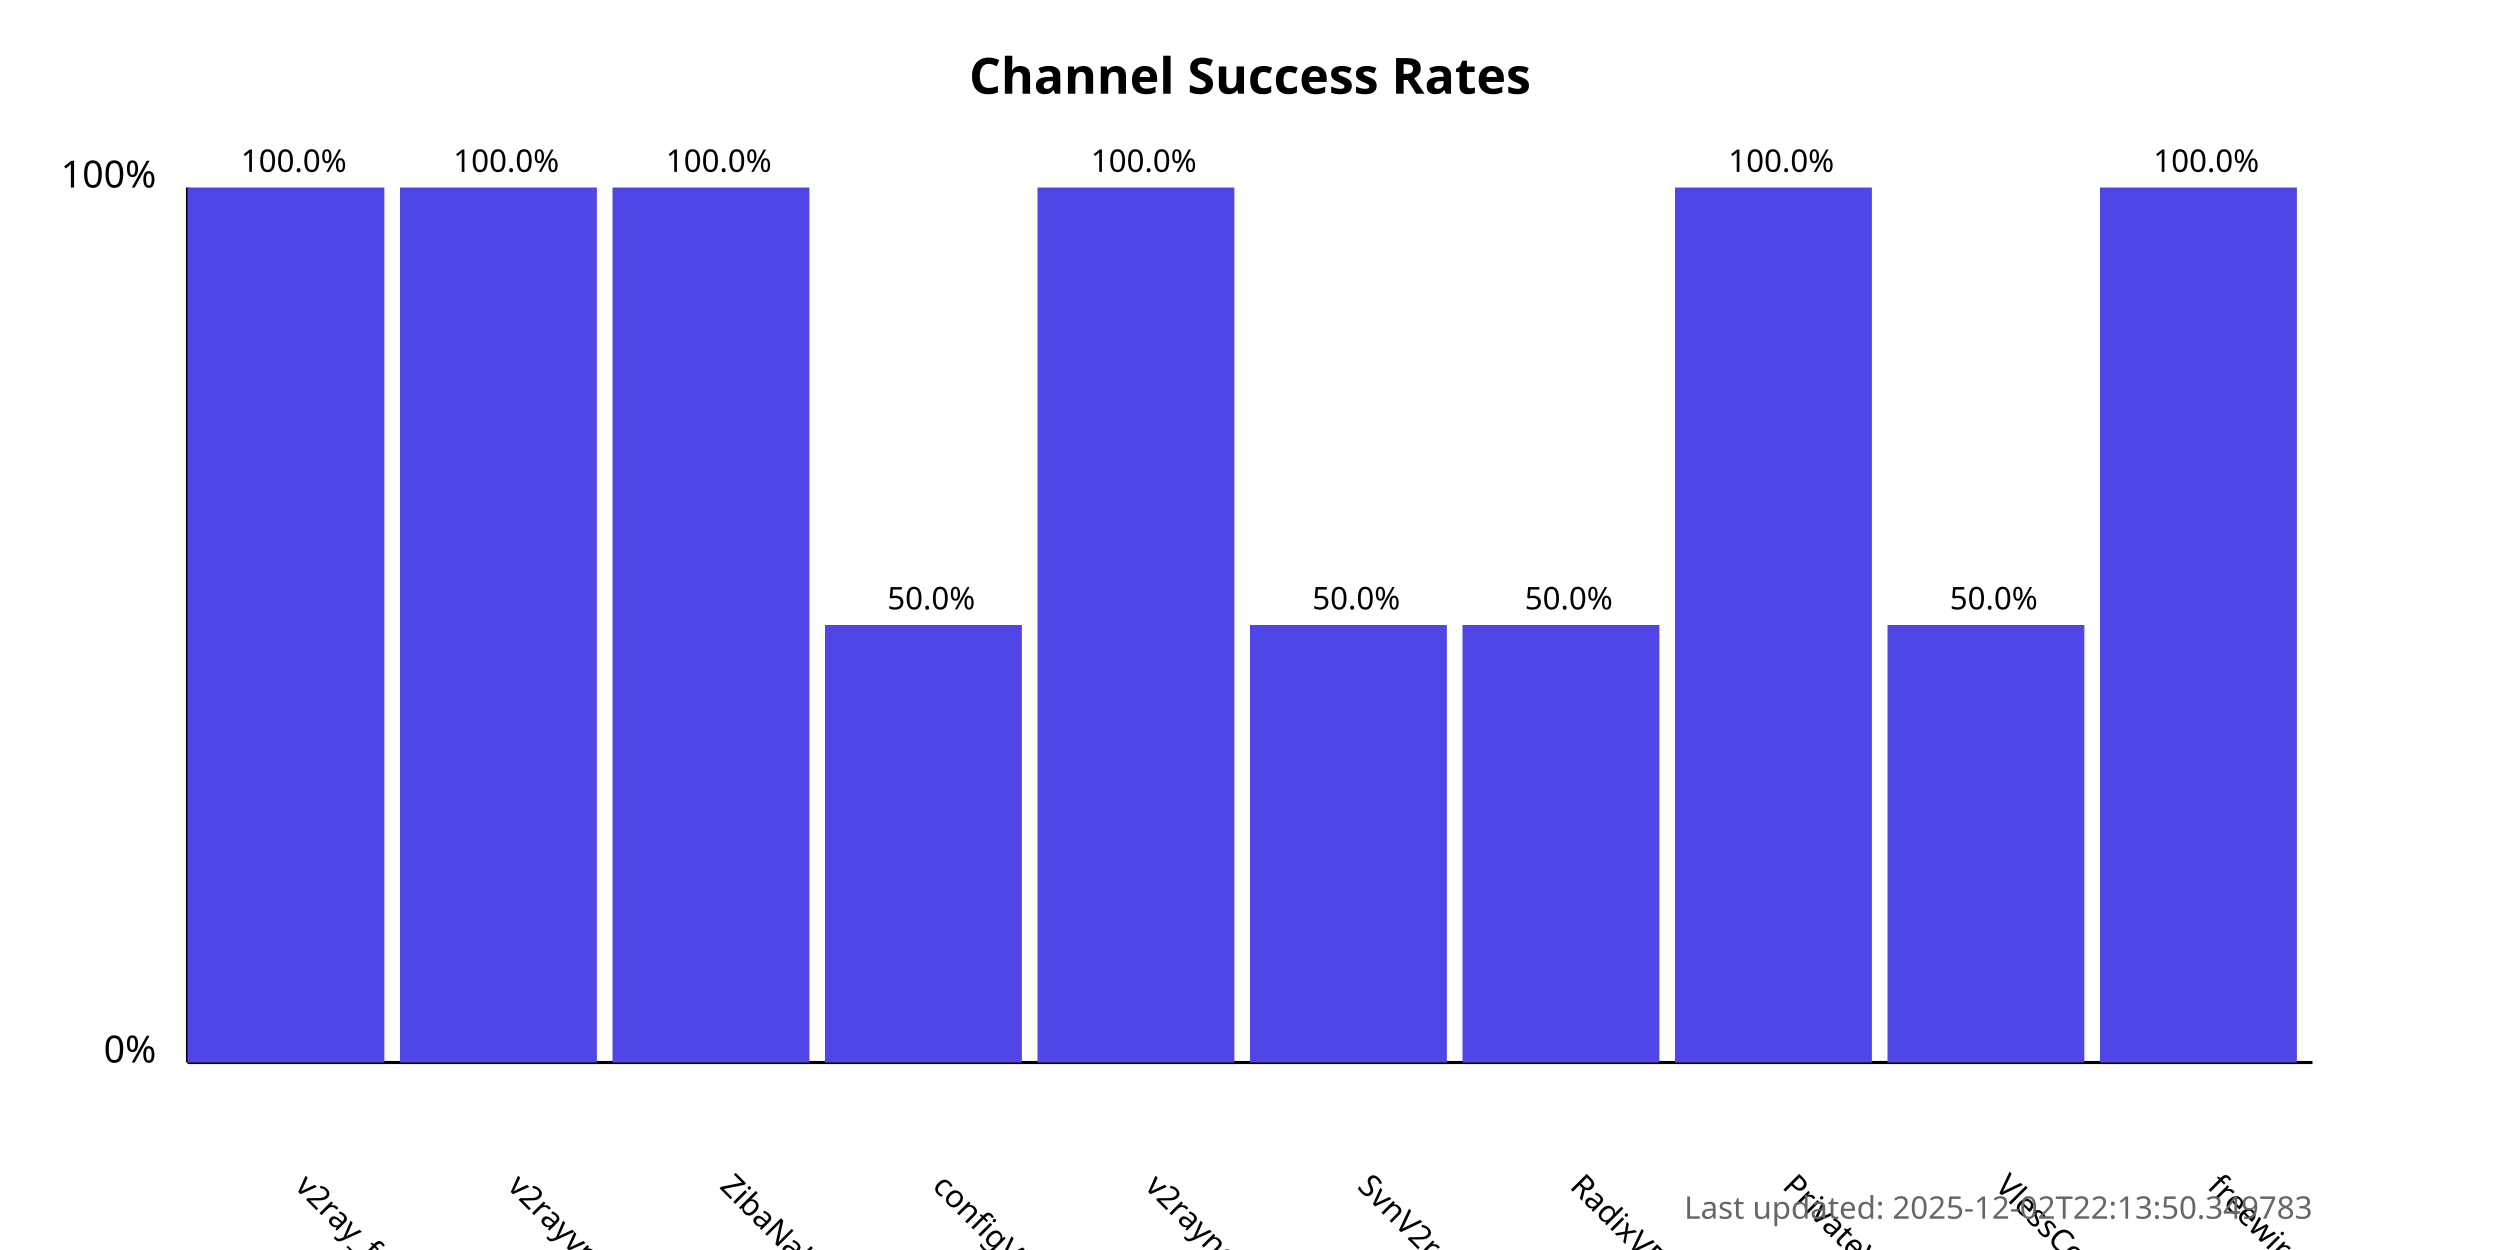
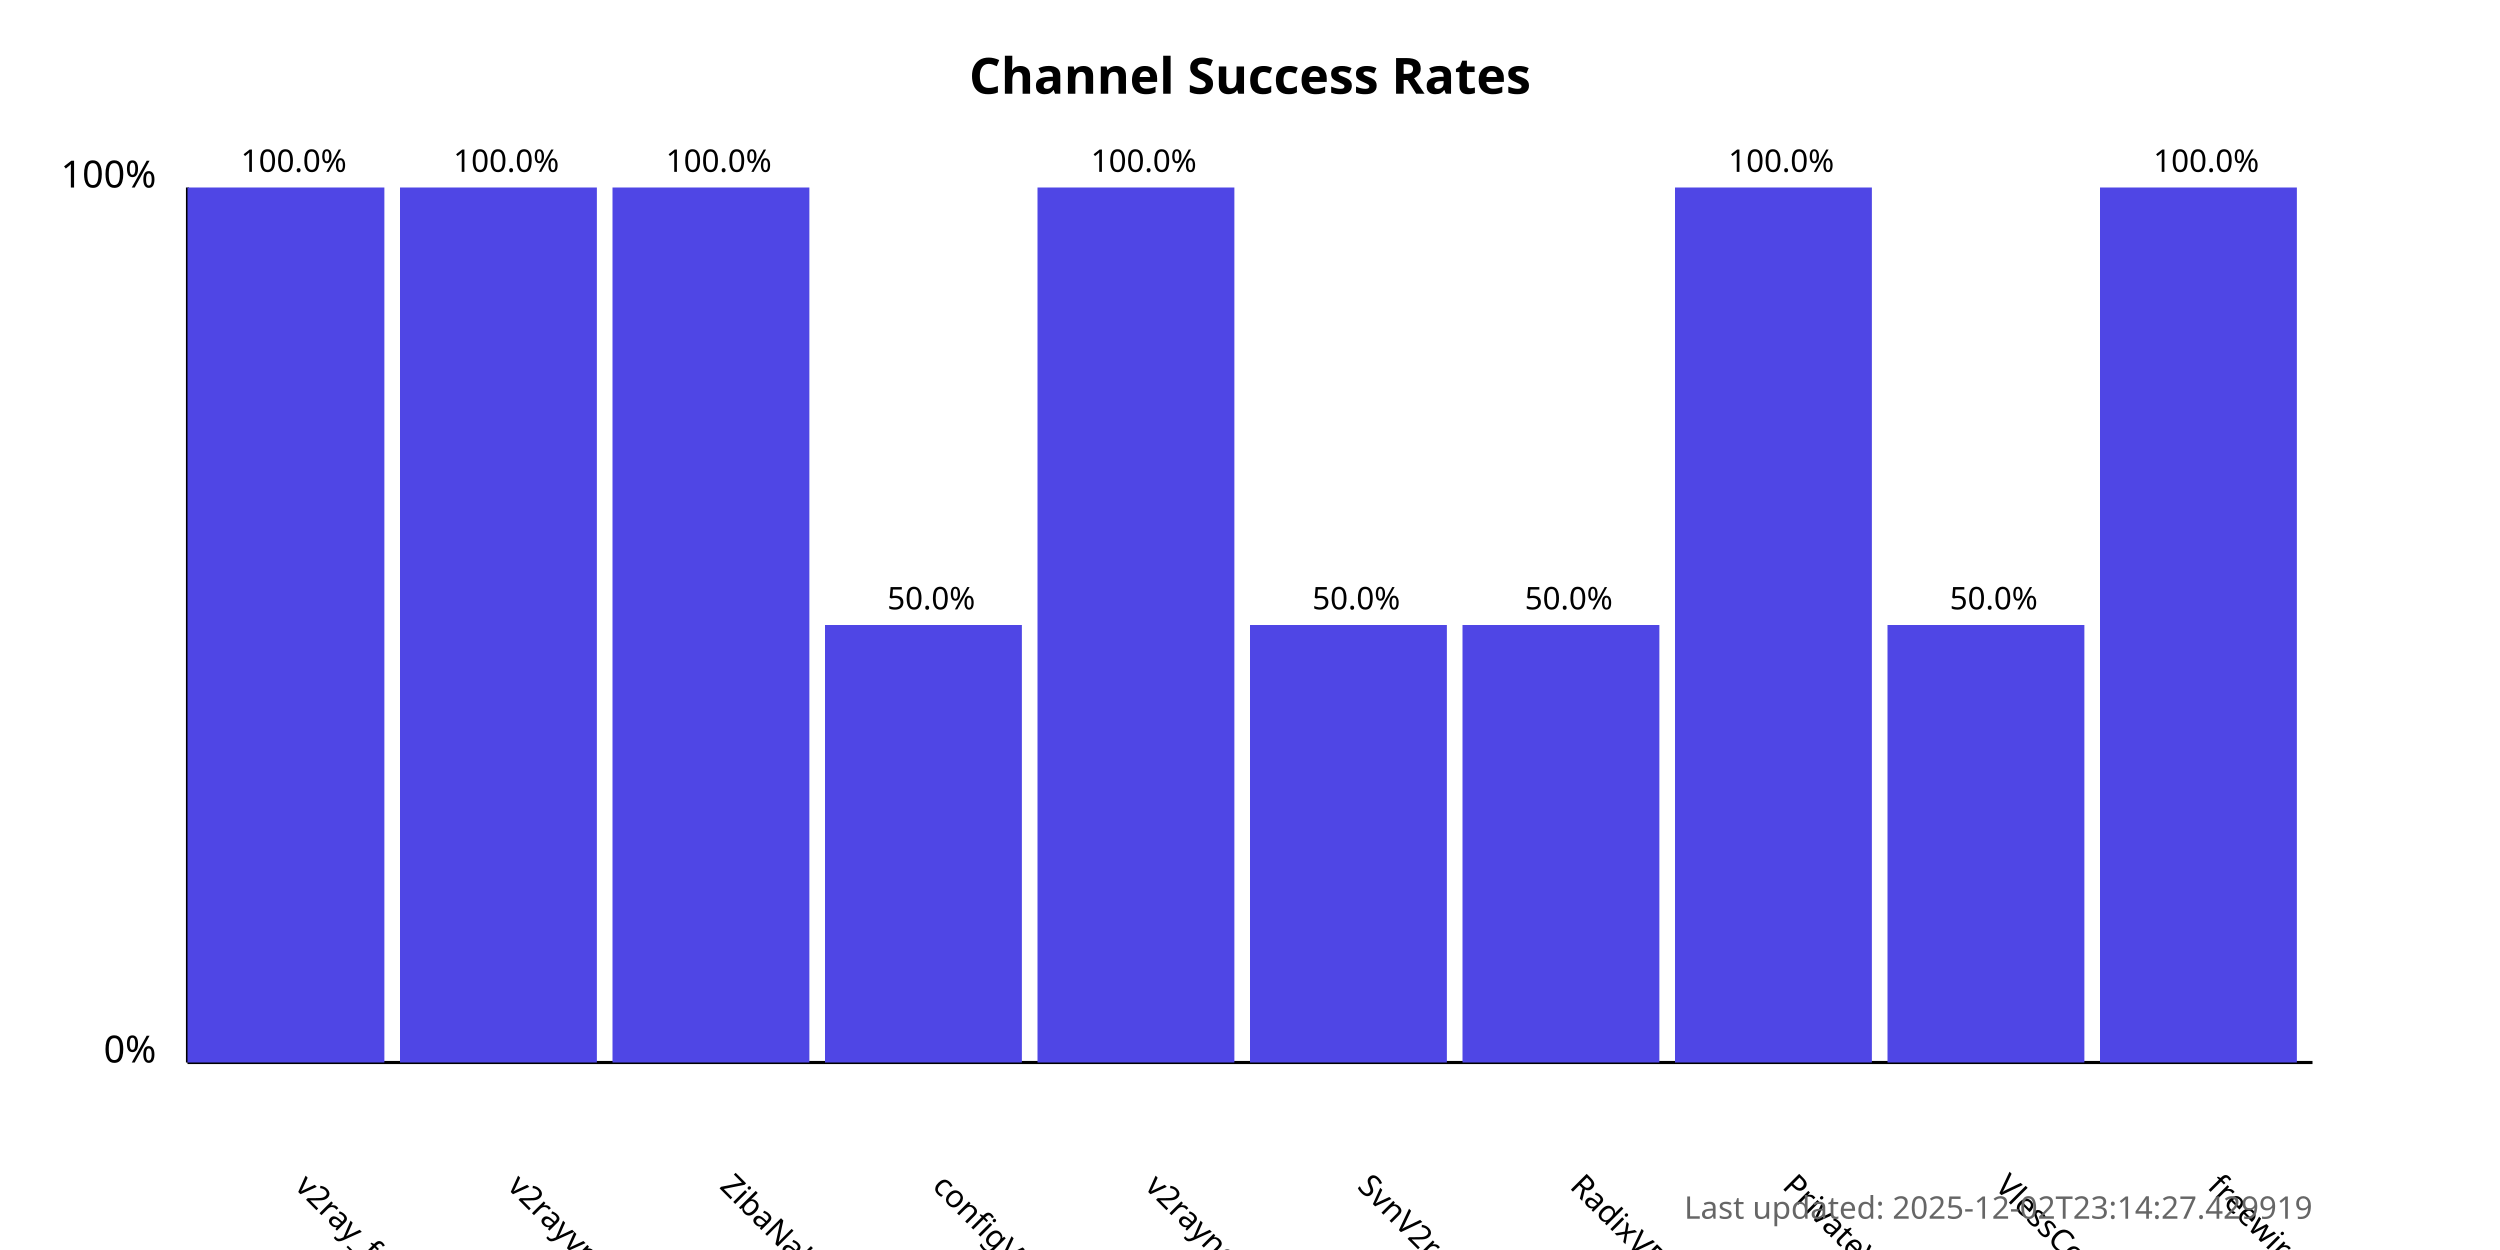
<svg xmlns="http://www.w3.org/2000/svg" width="800" height="400">
  <style>
            .chart-title { font: bold 16px sans-serif; }
            .axis-label { font: 12px sans-serif; }
            .tick-label { font: 10px sans-serif; }
            .bar { fill: #4f46e5; }
            .bar:hover { fill: #6366f1; }
            .timestamp { font: 10px sans-serif; fill: #666; }
        </style>
  <text x="400.0" y="30" text-anchor="middle" class="chart-title">
            Channel Success Rates
        </text>
  <line x1="60" y1="340" x2="60" y2="60" stroke="black" stroke-width="1" />
  <line x1="60" y1="340" x2="740" y2="340" stroke="black" stroke-width="1" />
  <text x="50" y="340" text-anchor="end" class="axis-label">0%</text>
  <text x="50" y="60" text-anchor="end" class="axis-label">100%</text>
  <g>
    <rect x="60" y="60.0" width="63.0" height="280.0" class="bar" />
    <text x="94.0" y="380" transform="rotate(45, 94.0, 380)" text-anchor="start" class="tick-label">
                v2ray_free_conf
            </text>
    <text x="94.0" y="55.0" text-anchor="middle" class="tick-label">
                100.0%
            </text>
  </g>
  <g>
    <rect x="128.0" y="60.0" width="63.0" height="280.0" class="bar" />
    <text x="162.0" y="380" transform="rotate(45, 162.0, 380)" text-anchor="start" class="tick-label">
                v2rayvpno
            </text>
    <text x="162.0" y="55.0" text-anchor="middle" class="tick-label">
                100.0%
            </text>
  </g>
  <g>
    <rect x="196.0" y="60.0" width="63.0" height="280.0" class="bar" />
    <text x="230.0" y="380" transform="rotate(45, 230.0, 380)" text-anchor="start" class="tick-label">
                ZibaNabz
            </text>
    <text x="230.0" y="55.0" text-anchor="middle" class="tick-label">
                100.0%
            </text>
  </g>
  <g>
    <rect x="264.0" y="200.0" width="63.0" height="140.0" class="bar" />
    <text x="298.0" y="380" transform="rotate(45, 298.0, 380)" text-anchor="start" class="tick-label">
                configV2rayForFree
            </text>
    <text x="298.0" y="195.0" text-anchor="middle" class="tick-label">
                50.0%
            </text>
  </g>
  <g>
    <rect x="332.0" y="60.0" width="63.0" height="280.0" class="bar" />
    <text x="366.0" y="380" transform="rotate(45, 366.0, 380)" text-anchor="start" class="tick-label">
                v2rayngvpn
            </text>
    <text x="366.0" y="55.0" text-anchor="middle" class="tick-label">
                100.0%
            </text>
  </g>
  <g>
    <rect x="400.0" y="200.0" width="63.0" height="140.0" class="bar" />
    <text x="434.0" y="380" transform="rotate(45, 434.0, 380)" text-anchor="start" class="tick-label">
                SvnV2ray
            </text>
    <text x="434.0" y="195.0" text-anchor="middle" class="tick-label">
                50.0%
            </text>
  </g>
  <g>
    <rect x="468.0" y="200.0" width="63.0" height="140.0" class="bar" />
    <text x="502.0" y="380" transform="rotate(45, 502.0, 380)" text-anchor="start" class="tick-label">
                RadixVPN
            </text>
    <text x="502.0" y="195.0" text-anchor="middle" class="tick-label">
                50.0%
            </text>
  </g>
  <g>
    <rect x="536.0" y="60.0" width="63.0" height="280.0" class="bar" />
    <text x="570.0" y="380" transform="rotate(45, 570.0, 380)" text-anchor="start" class="tick-label">
                PrivateVPNs
            </text>
    <text x="570.0" y="55.0" text-anchor="middle" class="tick-label">
                100.0%
            </text>
  </g>
  <g>
    <rect x="604.0" y="200.0" width="63.0" height="140.0" class="bar" />
    <text x="638.0" y="380" transform="rotate(45, 638.0, 380)" text-anchor="start" class="tick-label">
                VlessConfig
            </text>
    <text x="638.0" y="195.0" text-anchor="middle" class="tick-label">
                50.0%
            </text>
  </g>
  <g>
    <rect x="672.0" y="60.0" width="63.0" height="280.0" class="bar" />
    <text x="706.0" y="380" transform="rotate(45, 706.0, 380)" text-anchor="start" class="tick-label">
                freewireguard
            </text>
    <text x="706.0" y="55.0" text-anchor="middle" class="tick-label">
                100.0%
            </text>
  </g>
  <text x="740" y="390" text-anchor="end" class="timestamp">
-             Last updated: 2025-12-02T22:13:50.349783
+             Last updated: 2025-12-02T23:14:27.429919
        </text>
</svg>
